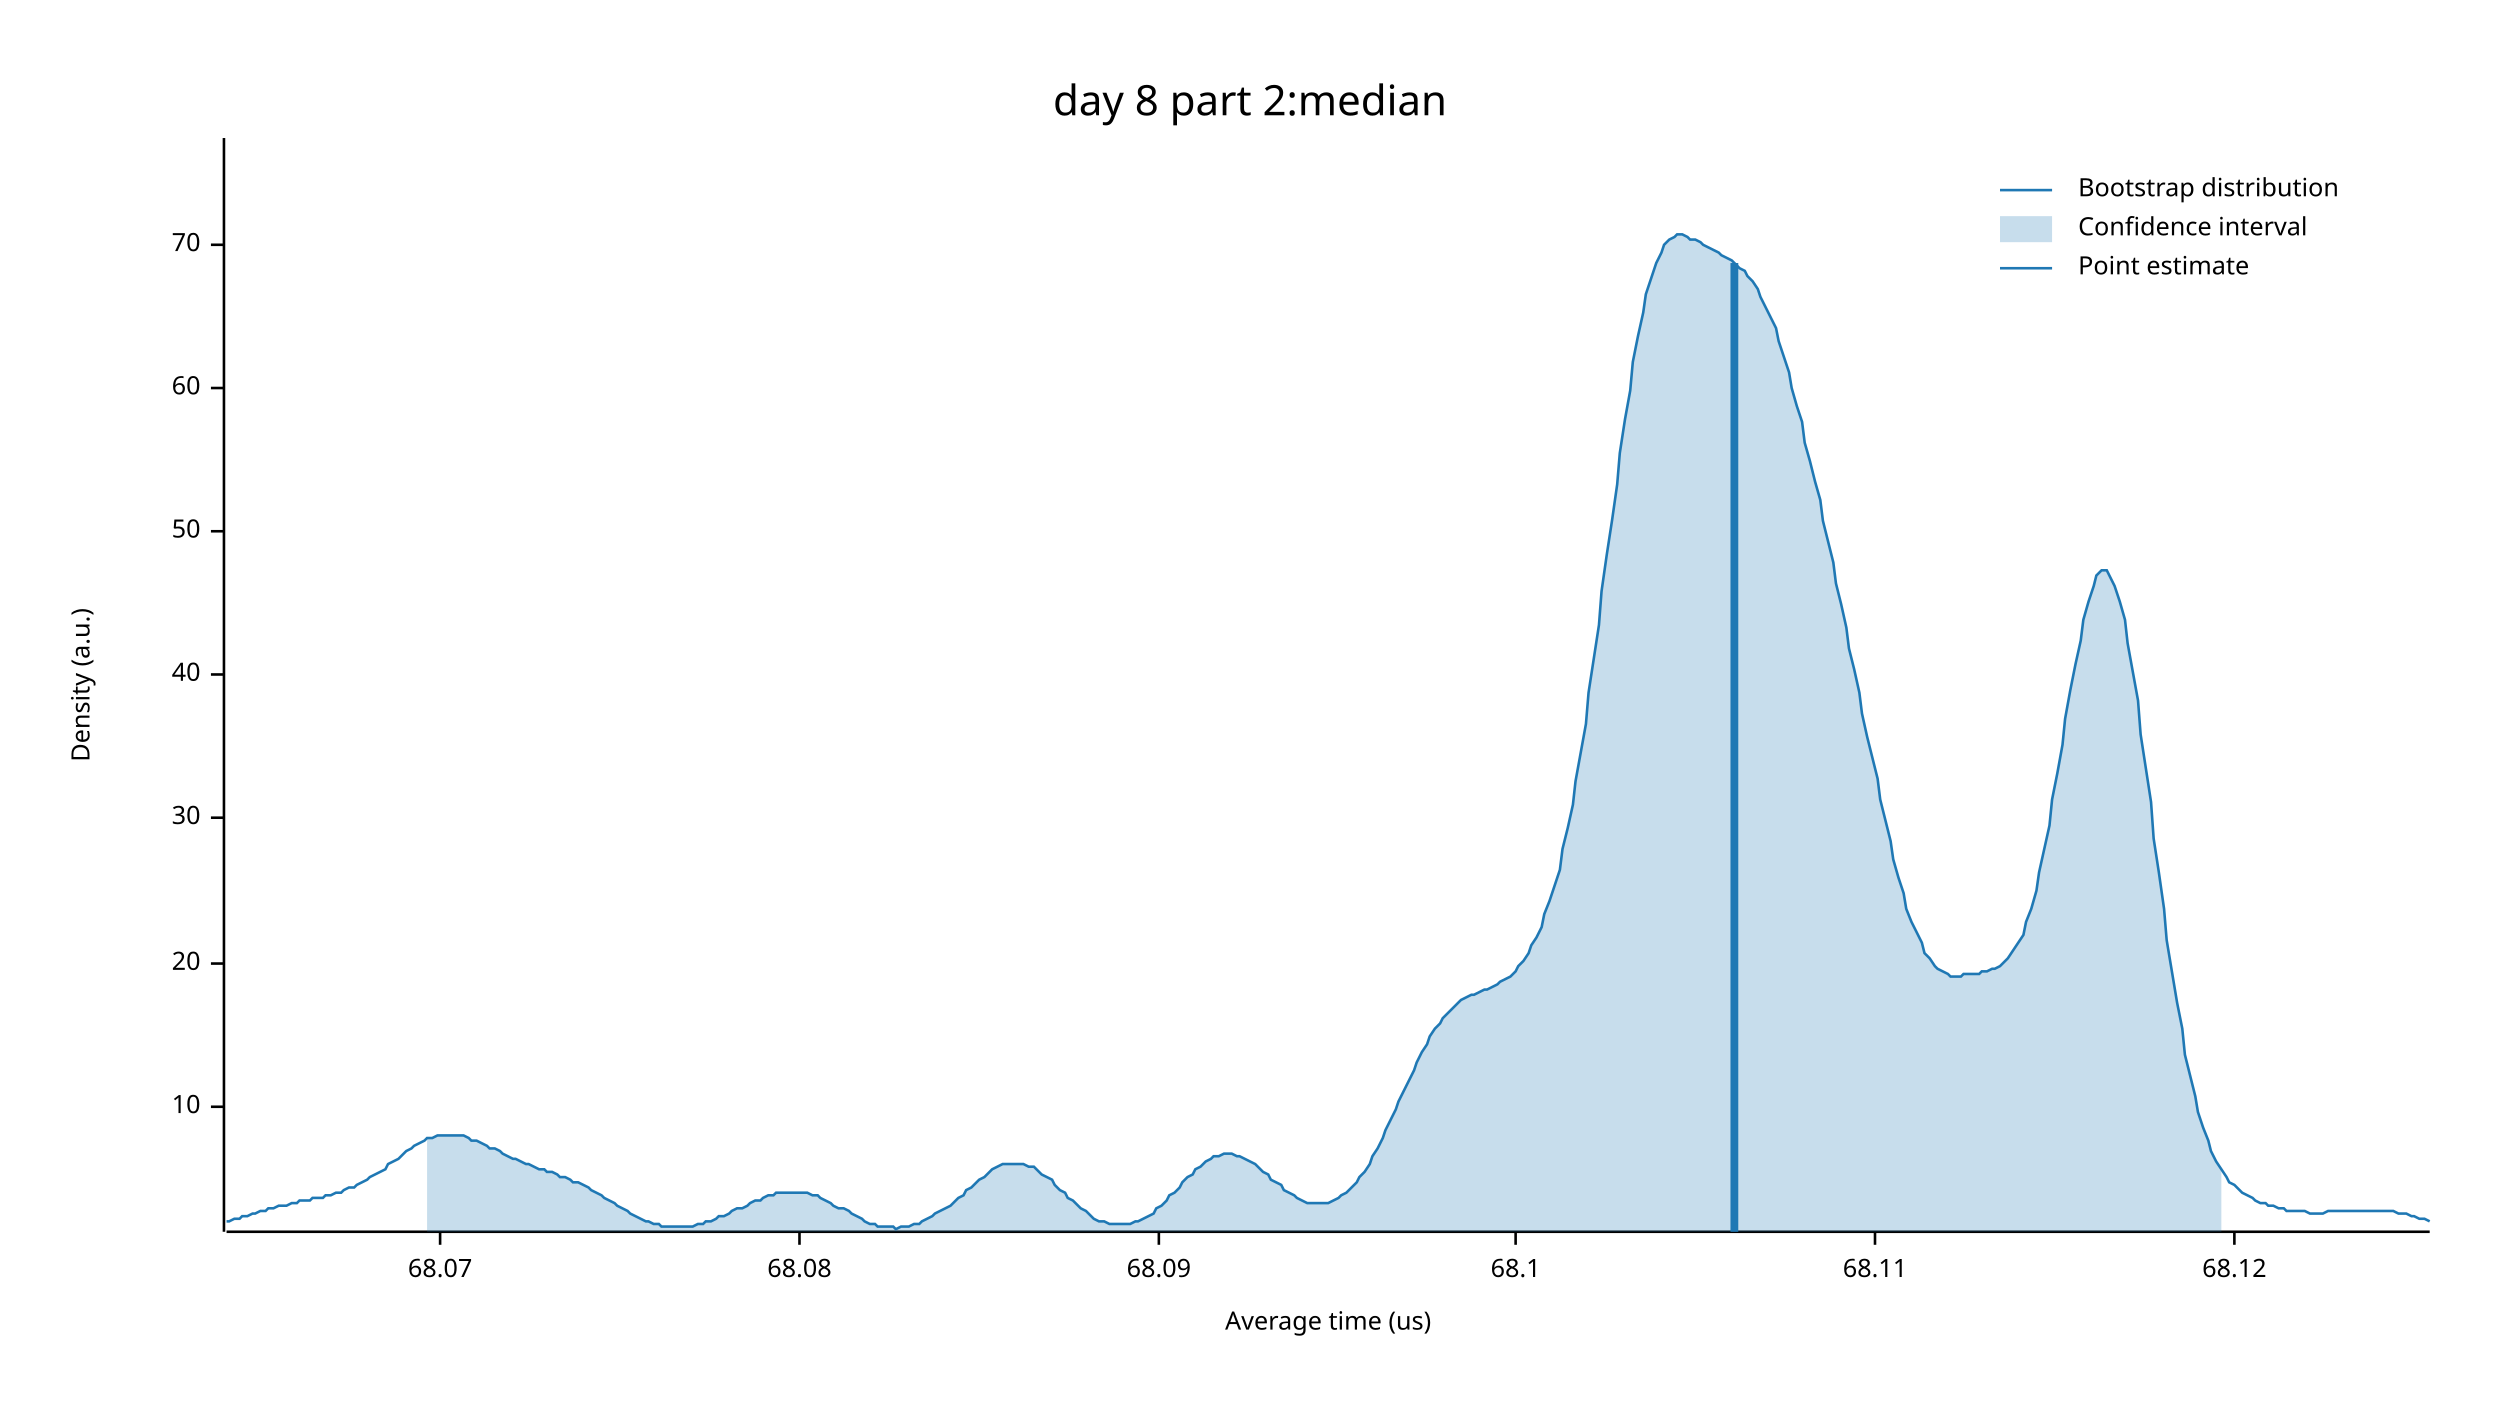
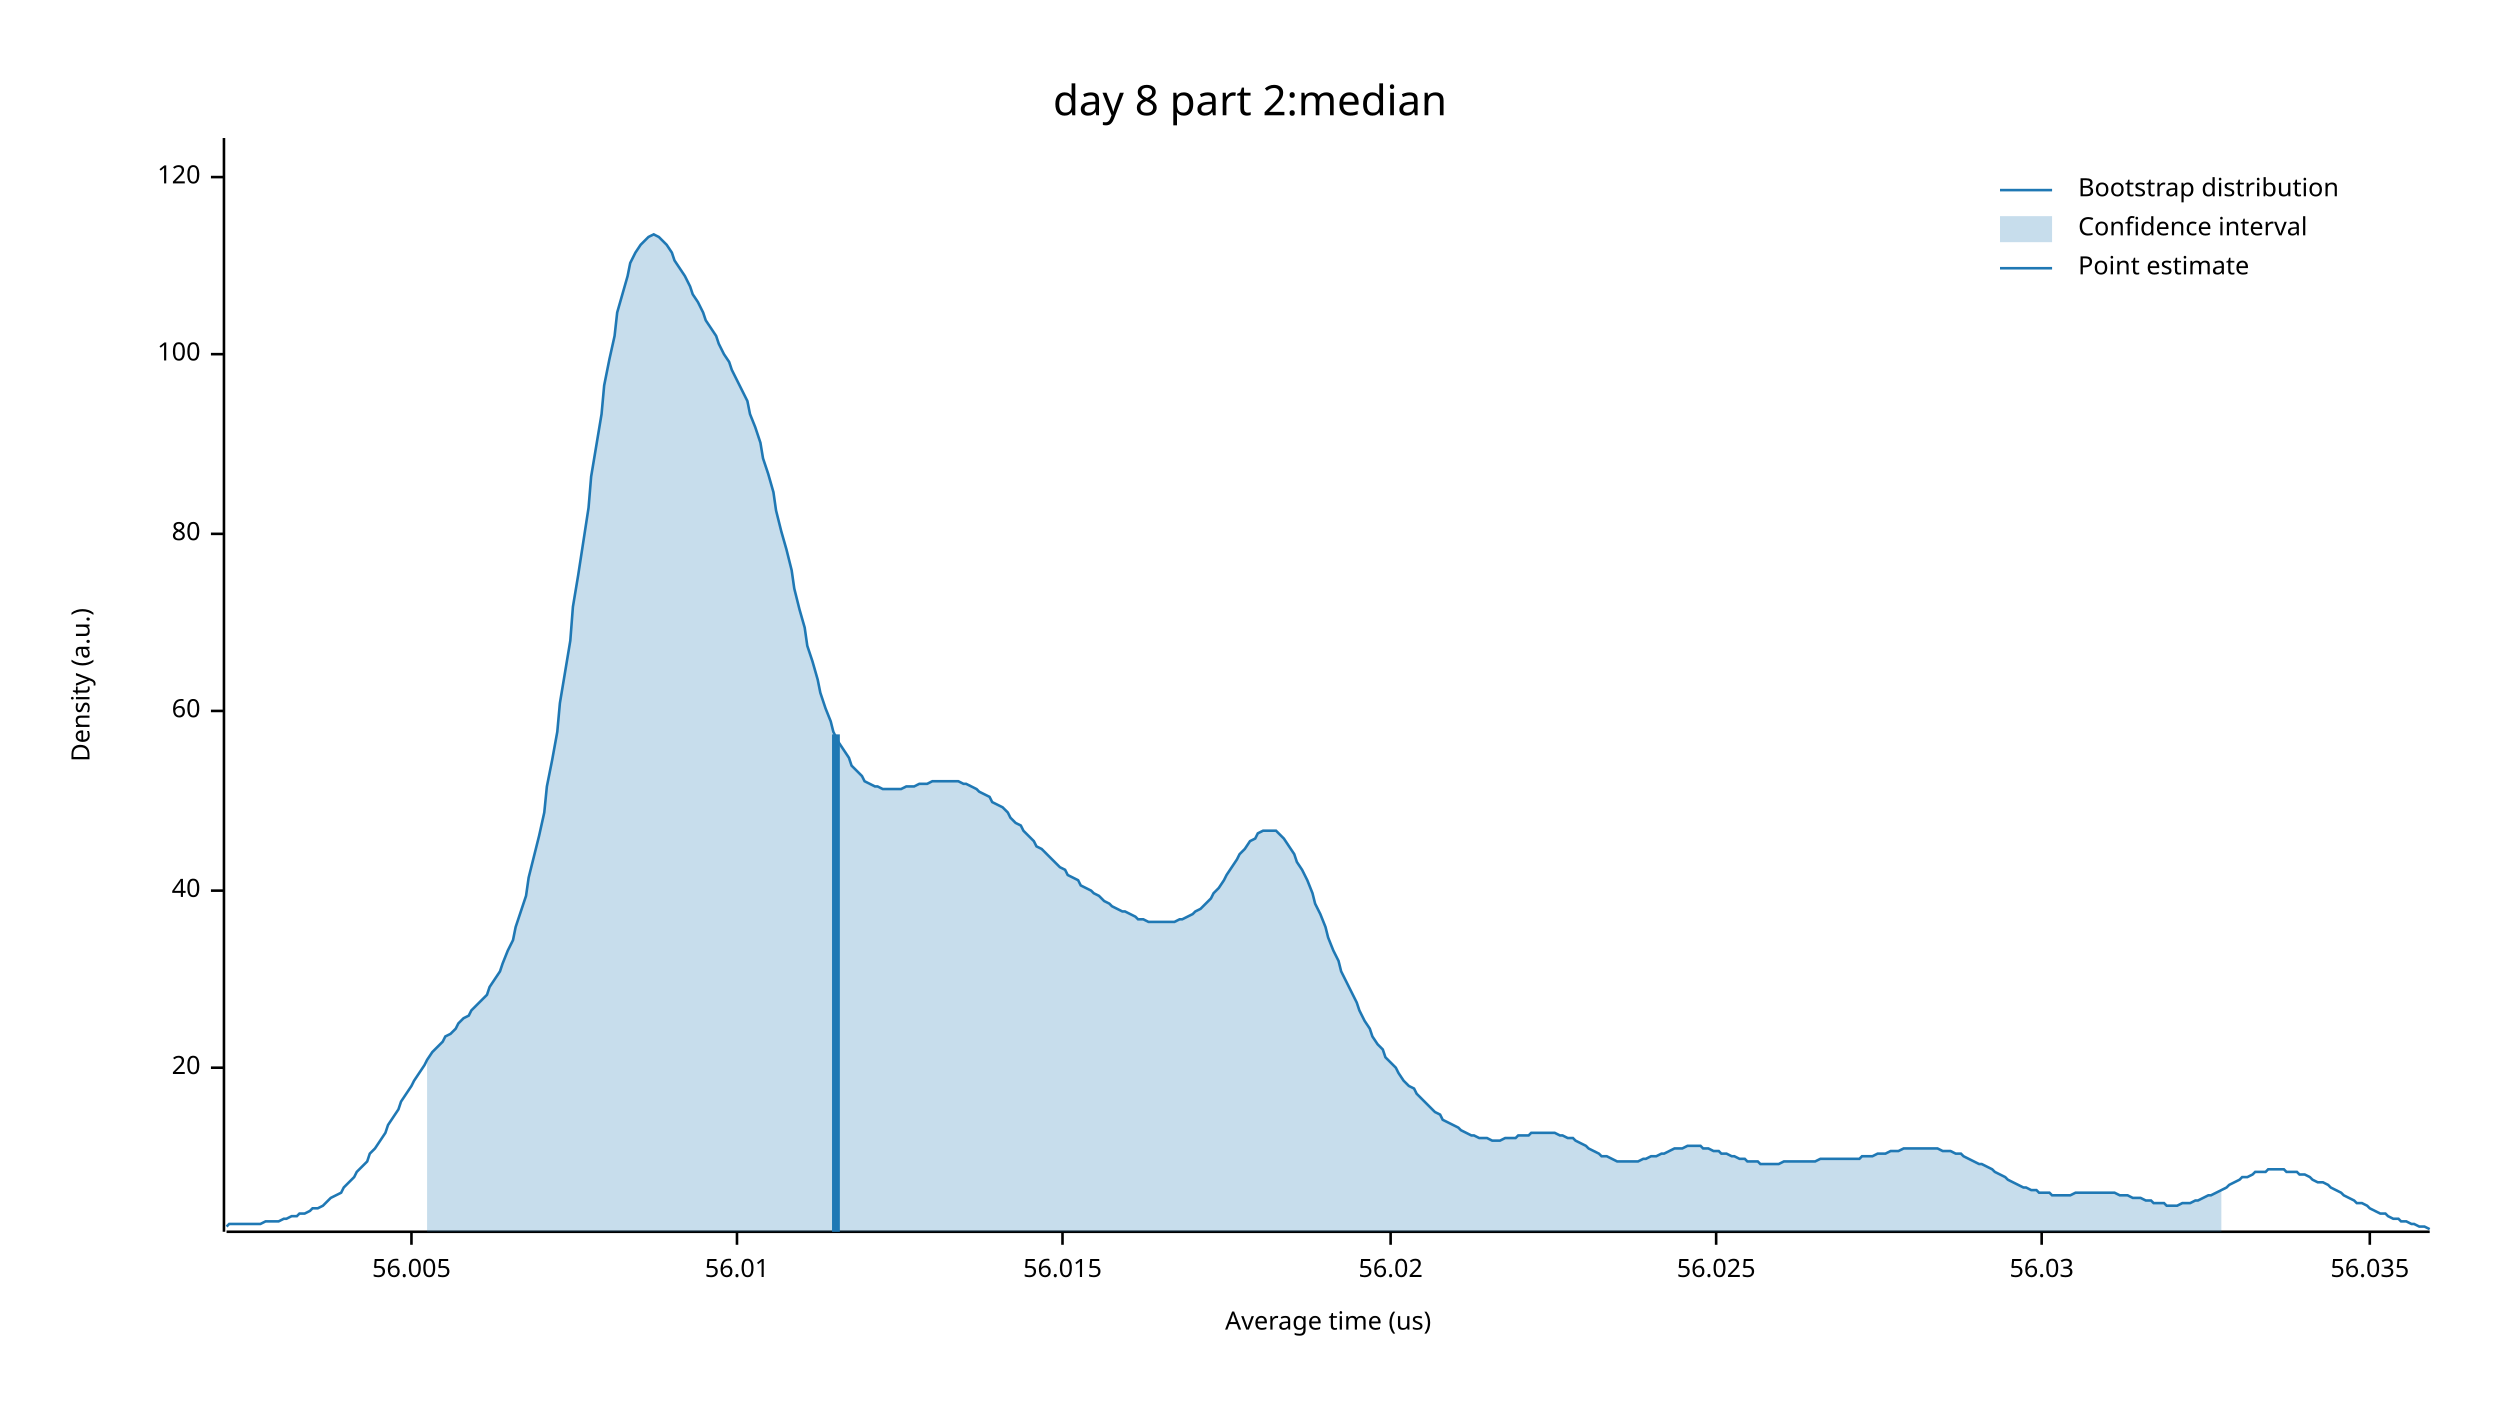
<svg xmlns="http://www.w3.org/2000/svg" width="960" height="540" viewBox="0 0 960 540">
  <text x="480" y="32" dy="0.76em" text-anchor="middle" font-family="sans-serif" font-size="16.129" opacity="1" fill="#000000">
day 8 part 2:median
</text>
  <text x="27" y="263" dy="0.76em" text-anchor="middle" font-family="sans-serif" font-size="9.677" opacity="1" fill="#000000" transform="rotate(270, 27, 263)">
Density (a.u.)
</text>
  <text x="510" y="513" dy="-0.5ex" text-anchor="middle" font-family="sans-serif" font-size="9.677" opacity="1" fill="#000000">
Average time (us)
</text>
  <polyline fill="none" opacity="1" stroke="#000000" stroke-width="1" points="86,53 86,473 " />
-   <text x="77" y="425" dy="0.5ex" text-anchor="end" font-family="sans-serif" font-size="9.677" opacity="1" fill="#000000">
- 10
- </text>
-   <polyline fill="none" opacity="1" stroke="#000000" stroke-width="1" points="81,425 86,425 " />
-   <text x="77" y="370" dy="0.5ex" text-anchor="end" font-family="sans-serif" font-size="9.677" opacity="1" fill="#000000">
+   <text x="77" y="410" dy="0.5ex" text-anchor="end" font-family="sans-serif" font-size="9.677" opacity="1" fill="#000000">
20
</text>
-   <polyline fill="none" opacity="1" stroke="#000000" stroke-width="1" points="81,370 86,370 " />
-   <text x="77" y="314" dy="0.5ex" text-anchor="end" font-family="sans-serif" font-size="9.677" opacity="1" fill="#000000">
- 30
- </text>
-   <polyline fill="none" opacity="1" stroke="#000000" stroke-width="1" points="81,314 86,314 " />
-   <text x="77" y="259" dy="0.5ex" text-anchor="end" font-family="sans-serif" font-size="9.677" opacity="1" fill="#000000">
+   <polyline fill="none" opacity="1" stroke="#000000" stroke-width="1" points="81,410 86,410 " />
+   <text x="77" y="342" dy="0.5ex" text-anchor="end" font-family="sans-serif" font-size="9.677" opacity="1" fill="#000000">
40
</text>
-   <polyline fill="none" opacity="1" stroke="#000000" stroke-width="1" points="81,259 86,259 " />
-   <text x="77" y="204" dy="0.5ex" text-anchor="end" font-family="sans-serif" font-size="9.677" opacity="1" fill="#000000">
- 50
- </text>
-   <polyline fill="none" opacity="1" stroke="#000000" stroke-width="1" points="81,204 86,204 " />
-   <text x="77" y="149" dy="0.5ex" text-anchor="end" font-family="sans-serif" font-size="9.677" opacity="1" fill="#000000">
+   <polyline fill="none" opacity="1" stroke="#000000" stroke-width="1" points="81,342 86,342 " />
+   <text x="77" y="273" dy="0.5ex" text-anchor="end" font-family="sans-serif" font-size="9.677" opacity="1" fill="#000000">
60
</text>
-   <polyline fill="none" opacity="1" stroke="#000000" stroke-width="1" points="81,149 86,149 " />
-   <text x="77" y="94" dy="0.5ex" text-anchor="end" font-family="sans-serif" font-size="9.677" opacity="1" fill="#000000">
- 70
+   <polyline fill="none" opacity="1" stroke="#000000" stroke-width="1" points="81,273 86,273 " />
+   <text x="77" y="205" dy="0.5ex" text-anchor="end" font-family="sans-serif" font-size="9.677" opacity="1" fill="#000000">
+ 80
</text>
-   <polyline fill="none" opacity="1" stroke="#000000" stroke-width="1" points="81,94 86,94 " />
+   <polyline fill="none" opacity="1" stroke="#000000" stroke-width="1" points="81,205 86,205 " />
+   <text x="77" y="136" dy="0.5ex" text-anchor="end" font-family="sans-serif" font-size="9.677" opacity="1" fill="#000000">
+ 100
+ </text>
+   <polyline fill="none" opacity="1" stroke="#000000" stroke-width="1" points="81,136 86,136 " />
+   <text x="77" y="68" dy="0.5ex" text-anchor="end" font-family="sans-serif" font-size="9.677" opacity="1" fill="#000000">
+ 120
+ </text>
+   <polyline fill="none" opacity="1" stroke="#000000" stroke-width="1" points="81,68 86,68 " />
  <polyline fill="none" opacity="1" stroke="#000000" stroke-width="1" points="87,473 933,473 " />
-   <text x="169" y="483" dy="0.76em" text-anchor="middle" font-family="sans-serif" font-size="9.677" opacity="1" fill="#000000">
- 68.07
+   <text x="158" y="483" dy="0.76em" text-anchor="middle" font-family="sans-serif" font-size="9.677" opacity="1" fill="#000000">
+ 56.005
</text>
-   <polyline fill="none" opacity="1" stroke="#000000" stroke-width="1" points="169,473 169,478 " />
-   <text x="307" y="483" dy="0.76em" text-anchor="middle" font-family="sans-serif" font-size="9.677" opacity="1" fill="#000000">
- 68.08
+   <polyline fill="none" opacity="1" stroke="#000000" stroke-width="1" points="158,473 158,478 " />
+   <text x="283" y="483" dy="0.76em" text-anchor="middle" font-family="sans-serif" font-size="9.677" opacity="1" fill="#000000">
+ 56.01
</text>
-   <polyline fill="none" opacity="1" stroke="#000000" stroke-width="1" points="307,473 307,478 " />
-   <text x="445" y="483" dy="0.76em" text-anchor="middle" font-family="sans-serif" font-size="9.677" opacity="1" fill="#000000">
- 68.09
+   <polyline fill="none" opacity="1" stroke="#000000" stroke-width="1" points="283,473 283,478 " />
+   <text x="408" y="483" dy="0.76em" text-anchor="middle" font-family="sans-serif" font-size="9.677" opacity="1" fill="#000000">
+ 56.015
</text>
-   <polyline fill="none" opacity="1" stroke="#000000" stroke-width="1" points="445,473 445,478 " />
-   <text x="582" y="483" dy="0.76em" text-anchor="middle" font-family="sans-serif" font-size="9.677" opacity="1" fill="#000000">
- 68.1
+   <polyline fill="none" opacity="1" stroke="#000000" stroke-width="1" points="408,473 408,478 " />
+   <text x="534" y="483" dy="0.76em" text-anchor="middle" font-family="sans-serif" font-size="9.677" opacity="1" fill="#000000">
+ 56.02
</text>
-   <polyline fill="none" opacity="1" stroke="#000000" stroke-width="1" points="582,473 582,478 " />
-   <text x="720" y="483" dy="0.76em" text-anchor="middle" font-family="sans-serif" font-size="9.677" opacity="1" fill="#000000">
- 68.11
+   <polyline fill="none" opacity="1" stroke="#000000" stroke-width="1" points="534,473 534,478 " />
+   <text x="659" y="483" dy="0.76em" text-anchor="middle" font-family="sans-serif" font-size="9.677" opacity="1" fill="#000000">
+ 56.025
</text>
-   <polyline fill="none" opacity="1" stroke="#000000" stroke-width="1" points="720,473 720,478 " />
-   <text x="858" y="483" dy="0.76em" text-anchor="middle" font-family="sans-serif" font-size="9.677" opacity="1" fill="#000000">
- 68.12
+   <polyline fill="none" opacity="1" stroke="#000000" stroke-width="1" points="659,473 659,478 " />
+   <text x="784" y="483" dy="0.76em" text-anchor="middle" font-family="sans-serif" font-size="9.677" opacity="1" fill="#000000">
+ 56.03
</text>
-   <polyline fill="none" opacity="1" stroke="#000000" stroke-width="1" points="858,473 858,478 " />
-   <polyline fill="none" opacity="1" stroke="#1F78B4" stroke-width="1" points="87,469 88,469 90,468 92,468 93,467 95,467 97,466 98,466 100,465 102,465 103,464 105,464 107,463 109,463 110,463 112,462 114,462 115,461 117,461 119,461 120,460 122,460 124,460 125,459 127,459 129,458 131,458 132,457 134,456 136,456 137,455 139,454 141,453 142,452 144,451 146,450 148,449 149,447 151,446 153,445 154,444 156,442 158,441 159,440 161,439 163,438 164,437 166,437 168,436 170,436 171,436 173,436 175,436 176,436 178,436 180,437 181,438 183,438 185,439 187,440 188,441 190,441 192,442 193,443 195,444 197,445 198,445 200,446 202,447 203,447 205,448 207,449 209,449 210,450 212,450 214,451 215,452 217,452 219,453 220,454 222,454 224,455 226,456 227,457 229,458 231,459 232,460 234,461 236,462 237,463 239,464 241,465 242,466 244,467 246,468 248,469 249,469 251,470 253,470 254,471 256,471 258,471 259,471 261,471 263,471 265,471 266,471 268,470 270,470 271,469 273,469 275,468 276,467 278,467 280,466 281,465 283,464 285,464 287,463 288,462 290,461 292,461 293,460 295,459 297,459 298,458 300,458 302,458 304,458 305,458 307,458 309,458 310,458 312,459 314,459 315,460 317,461 319,462 320,463 322,464 324,464 326,465 327,466 329,467 331,468 332,469 334,470 336,470 337,471 339,471 341,471 343,471 344,472 346,471 348,471 349,471 351,470 353,470 354,469 356,468 358,467 359,466 361,465 363,464 365,463 366,462 368,460 370,459 371,457 373,456 375,454 376,453 378,452 380,450 381,449 383,448 385,447 387,447 388,447 390,447 392,447 393,447 395,448 397,448 398,449 400,451 402,452 404,453 405,455 407,457 409,458 410,460 412,461 414,463 415,464 417,465 419,467 420,468 422,469 424,469 426,470 427,470 429,470 431,470 432,470 434,470 436,469 437,469 439,468 441,467 443,466 444,464 446,463 448,461 449,459 451,458 453,456 454,454 456,452 458,451 459,449 461,448 463,446 465,445 466,444 468,444 470,443 471,443 473,443 475,444 476,444 478,445 480,446 482,447 483,448 485,450 487,451 488,453 490,454 492,455 493,457 495,458 497,459 498,460 500,461 502,462 504,462 505,462 507,462 509,462 510,462 512,461 514,460 515,459 517,458 519,456 521,454 522,452 524,450 526,447 527,444 529,441 531,437 532,434 534,430 536,426 537,423 539,419 541,415 543,411 544,408 546,404 548,401 549,398 551,395 553,393 554,391 556,389 558,387 560,385 561,384 563,383 565,382 566,382 568,381 570,380 571,380 573,379 575,378 576,377 578,376 580,375 582,373 583,371 585,369 587,366 588,363 590,360 592,356 593,351 595,346 597,340 599,334 600,326 602,318 604,309 605,300 607,289 609,278 610,266 612,253 614,240 615,227 617,213 619,200 621,186 622,174 624,161 626,150 627,139 629,129 631,120 632,113 634,107 636,101 638,97 639,94 641,92 643,91 644,90 646,90 648,91 649,92 651,92 653,93 654,94 656,95 658,96 660,97 661,98 663,99 665,100 666,101 668,103 670,104 671,106 673,108 675,111 676,114 678,118 680,122 682,126 683,131 685,137 687,143 688,149 690,156 692,162 693,170 695,177 697,185 699,192 700,200 702,208 704,216 705,224 707,232 709,241 710,249 712,257 714,266 715,274 717,283 719,291 721,299 722,307 724,315 726,323 727,330 729,337 731,343 732,349 734,354 736,358 738,362 739,366 741,368 743,371 744,372 746,373 748,374 749,375 751,375 753,375 754,374 756,374 758,374 760,374 761,373 763,373 765,372 766,372 768,371 770,369 771,368 773,365 775,362 777,359 778,354 780,349 782,342 783,335 785,326 787,317 788,307 790,297 792,286 793,276 795,265 797,255 799,246 800,238 802,231 804,225 805,221 807,219 809,219 810,221 812,225 814,231 816,238 817,247 819,258 821,269 822,282 824,295 826,308 827,322 829,335 831,349 832,361 834,373 836,385 838,395 839,405 841,413 843,421 844,427 846,433 848,438 849,442 851,446 853,449 855,452 856,454 858,455 860,457 861,458 863,459 865,460 866,461 868,462 870,462 871,463 873,463 875,464 877,464 878,465 880,465 882,465 883,465 885,465 887,466 888,466 890,466 892,466 894,465 895,465 897,465 899,465 900,465 902,465 904,465 905,465 907,465 909,465 910,465 912,465 914,465 916,465 917,465 919,465 921,466 922,466 924,466 926,467 927,467 929,468 931,468 933,469 " />
-   <polygon opacity="0.25" fill="#1F78B4" points="164,437 166,437 168,436 170,436 171,436 173,436 175,436 176,436 178,436 180,437 181,438 183,438 185,439 187,440 188,441 190,441 192,442 193,443 195,444 197,445 198,445 200,446 202,447 203,447 205,448 207,449 209,449 210,450 212,450 214,451 215,452 217,452 219,453 220,454 222,454 224,455 226,456 227,457 229,458 231,459 232,460 234,461 236,462 237,463 239,464 241,465 242,466 244,467 246,468 248,469 249,469 251,470 253,470 254,471 256,471 258,471 259,471 261,471 263,471 265,471 266,471 268,470 270,470 271,469 273,469 275,468 276,467 278,467 280,466 281,465 283,464 285,464 287,463 288,462 290,461 292,461 293,460 295,459 297,459 298,458 300,458 302,458 304,458 305,458 307,458 309,458 310,458 312,459 314,459 315,460 317,461 319,462 320,463 322,464 324,464 326,465 327,466 329,467 331,468 332,469 334,470 336,470 337,471 339,471 341,471 343,471 344,472 346,471 348,471 349,471 351,470 353,470 354,469 356,468 358,467 359,466 361,465 363,464 365,463 366,462 368,460 370,459 371,457 373,456 375,454 376,453 378,452 380,450 381,449 383,448 385,447 387,447 388,447 390,447 392,447 393,447 395,448 397,448 398,449 400,451 402,452 404,453 405,455 407,457 409,458 410,460 412,461 414,463 415,464 417,465 419,467 420,468 422,469 424,469 426,470 427,470 429,470 431,470 432,470 434,470 436,469 437,469 439,468 441,467 443,466 444,464 446,463 448,461 449,459 451,458 453,456 454,454 456,452 458,451 459,449 461,448 463,446 465,445 466,444 468,444 470,443 471,443 473,443 475,444 476,444 478,445 480,446 482,447 483,448 485,450 487,451 488,453 490,454 492,455 493,457 495,458 497,459 498,460 500,461 502,462 504,462 505,462 507,462 509,462 510,462 512,461 514,460 515,459 517,458 519,456 521,454 522,452 524,450 526,447 527,444 529,441 531,437 532,434 534,430 536,426 537,423 539,419 541,415 543,411 544,408 546,404 548,401 549,398 551,395 553,393 554,391 556,389 558,387 560,385 561,384 563,383 565,382 566,382 568,381 570,380 571,380 573,379 575,378 576,377 578,376 580,375 582,373 583,371 585,369 587,366 588,363 590,360 592,356 593,351 595,346 597,340 599,334 600,326 602,318 604,309 605,300 607,289 609,278 610,266 612,253 614,240 615,227 617,213 619,200 621,186 622,174 624,161 626,150 627,139 629,129 631,120 632,113 634,107 636,101 638,97 639,94 641,92 643,91 644,90 646,90 648,91 649,92 651,92 653,93 654,94 656,95 658,96 660,97 661,98 663,99 665,100 666,101 668,103 670,104 671,106 673,108 675,111 676,114 678,118 680,122 682,126 683,131 685,137 687,143 688,149 690,156 692,162 693,170 695,177 697,185 699,192 700,200 702,208 704,216 705,224 707,232 709,241 710,249 712,257 714,266 715,274 717,283 719,291 721,299 722,307 724,315 726,323 727,330 729,337 731,343 732,349 734,354 736,358 738,362 739,366 741,368 743,371 744,372 746,373 748,374 749,375 751,375 753,375 754,374 756,374 758,374 760,374 761,373 763,373 765,372 766,372 768,371 770,369 771,368 773,365 775,362 777,359 778,354 780,349 782,342 783,335 785,326 787,317 788,307 790,297 792,286 793,276 795,265 797,255 799,246 800,238 802,231 804,225 805,221 807,219 809,219 810,221 812,225 814,231 816,238 817,247 819,258 821,269 822,282 824,295 826,308 827,322 829,335 831,349 832,361 834,373 836,385 838,395 839,405 841,413 843,421 844,427 846,433 848,438 849,442 851,446 853,449 853,473 164,473 " />
-   <polyline fill="none" opacity="1" stroke="#1F78B4" stroke-width="3" points="666,473 666,101 " />
+   <polyline fill="none" opacity="1" stroke="#000000" stroke-width="1" points="784,473 784,478 " />
+   <text x="910" y="483" dy="0.76em" text-anchor="middle" font-family="sans-serif" font-size="9.677" opacity="1" fill="#000000">
+ 56.035
+ </text>
+   <polyline fill="none" opacity="1" stroke="#000000" stroke-width="1" points="910,473 910,478 " />
+   <polyline fill="none" opacity="1" stroke="#1F78B4" stroke-width="1" points="87,471 88,470 90,470 92,470 93,470 95,470 97,470 98,470 100,470 102,469 103,469 105,469 107,469 109,468 110,468 112,467 114,467 115,466 117,466 119,465 120,464 122,464 124,463 125,462 127,460 129,459 131,458 132,456 134,454 136,452 137,450 139,448 141,446 142,443 144,441 146,438 148,435 149,432 151,429 153,426 154,423 156,420 158,417 159,415 161,412 163,409 164,407 166,404 168,402 170,400 171,398 173,397 175,395 176,393 178,391 180,390 181,388 183,386 185,384 187,382 188,379 190,376 192,373 193,370 195,365 197,361 198,356 200,350 202,344 203,337 205,329 207,321 209,312 210,302 212,292 214,281 215,270 217,258 219,246 220,233 222,221 224,208 226,195 227,183 229,171 231,159 232,148 234,138 236,129 237,120 239,113 241,106 242,101 244,97 246,94 248,92 249,91 251,90 253,91 254,92 256,94 258,97 259,100 261,103 263,106 265,110 266,113 268,116 270,120 271,123 273,126 275,129 276,132 278,136 280,139 281,142 283,146 285,150 287,154 288,159 290,164 292,170 293,176 295,182 297,189 298,196 300,204 302,211 304,219 305,226 307,234 309,241 310,248 312,254 314,261 315,266 317,272 319,277 320,281 322,285 324,288 326,291 327,294 329,296 331,298 332,300 334,301 336,302 337,302 339,303 341,303 343,303 344,303 346,303 348,302 349,302 351,302 353,301 354,301 356,301 358,300 359,300 361,300 363,300 365,300 366,300 368,300 370,301 371,301 373,302 375,303 376,304 378,305 380,306 381,308 383,309 385,310 387,312 388,314 390,316 392,317 393,319 395,321 397,323 398,325 400,326 402,328 404,330 405,331 407,333 409,334 410,336 412,337 414,338 415,340 417,341 419,342 420,343 422,344 424,346 426,347 427,348 429,349 431,350 432,350 434,351 436,352 437,353 439,353 441,354 443,354 444,354 446,354 448,354 449,354 451,354 453,353 454,353 456,352 458,351 459,350 461,349 463,347 465,345 466,343 468,341 470,338 471,336 473,333 475,330 476,328 478,326 480,323 482,322 483,320 485,319 487,319 488,319 490,319 492,321 493,322 495,325 497,328 498,331 500,334 502,338 504,343 505,347 507,351 509,356 510,360 512,365 514,369 515,373 517,377 519,381 521,385 522,388 524,392 526,395 527,398 529,401 531,403 532,406 534,408 536,410 537,412 539,415 541,417 543,418 544,420 546,422 548,424 549,425 551,427 553,428 554,430 556,431 558,432 560,433 561,434 563,435 565,436 566,436 568,437 570,437 571,437 573,438 575,438 576,438 578,437 580,437 582,437 583,436 585,436 587,436 588,435 590,435 592,435 593,435 595,435 597,435 599,436 600,436 602,437 604,437 605,438 607,439 609,440 610,441 612,442 614,443 615,444 617,444 619,445 621,446 622,446 624,446 626,446 627,446 629,446 631,445 632,445 634,444 636,444 638,443 639,443 641,442 643,441 644,441 646,441 648,440 649,440 651,440 653,440 654,441 656,441 658,442 660,442 661,443 663,443 665,444 666,444 668,445 670,445 671,446 673,446 675,446 676,447 678,447 680,447 682,447 683,447 685,446 687,446 688,446 690,446 692,446 693,446 695,446 697,446 699,445 700,445 702,445 704,445 705,445 707,445 709,445 710,445 712,445 714,445 715,444 717,444 719,444 721,443 722,443 724,443 726,442 727,442 729,442 731,441 732,441 734,441 736,441 738,441 739,441 741,441 743,441 744,441 746,442 748,442 749,442 751,443 753,443 754,444 756,445 758,446 760,447 761,447 763,448 765,449 766,450 768,451 770,452 771,453 773,454 775,455 777,456 778,456 780,457 782,457 783,458 785,458 787,458 788,459 790,459 792,459 793,459 795,459 797,458 799,458 800,458 802,458 804,458 805,458 807,458 809,458 810,458 812,458 814,459 816,459 817,459 819,460 821,460 822,460 824,461 826,461 827,462 829,462 831,462 832,463 834,463 836,463 838,462 839,462 841,462 843,461 844,461 846,460 848,459 849,459 851,458 853,457 855,456 856,455 858,454 860,453 861,452 863,452 865,451 866,450 868,450 870,450 871,449 873,449 875,449 877,449 878,450 880,450 882,450 883,451 885,451 887,452 888,453 890,454 892,454 894,455 895,456 897,457 899,458 900,459 902,460 904,461 905,462 907,462 909,463 910,464 912,465 914,466 916,466 917,467 919,468 921,468 922,469 924,469 926,470 927,470 929,471 931,471 933,472 " />
+   <polygon opacity="0.25" fill="#1F78B4" points="164,407 166,404 168,402 170,400 171,398 173,397 175,395 176,393 178,391 180,390 181,388 183,386 185,384 187,382 188,379 190,376 192,373 193,370 195,365 197,361 198,356 200,350 202,344 203,337 205,329 207,321 209,312 210,302 212,292 214,281 215,270 217,258 219,246 220,233 222,221 224,208 226,195 227,183 229,171 231,159 232,148 234,138 236,129 237,120 239,113 241,106 242,101 244,97 246,94 248,92 249,91 251,90 253,91 254,92 256,94 258,97 259,100 261,103 263,106 265,110 266,113 268,116 270,120 271,123 273,126 275,129 276,132 278,136 280,139 281,142 283,146 285,150 287,154 288,159 290,164 292,170 293,176 295,182 297,189 298,196 300,204 302,211 304,219 305,226 307,234 309,241 310,248 312,254 314,261 315,266 317,272 319,277 320,281 322,285 324,288 326,291 327,294 329,296 331,298 332,300 334,301 336,302 337,302 339,303 341,303 343,303 344,303 346,303 348,302 349,302 351,302 353,301 354,301 356,301 358,300 359,300 361,300 363,300 365,300 366,300 368,300 370,301 371,301 373,302 375,303 376,304 378,305 380,306 381,308 383,309 385,310 387,312 388,314 390,316 392,317 393,319 395,321 397,323 398,325 400,326 402,328 404,330 405,331 407,333 409,334 410,336 412,337 414,338 415,340 417,341 419,342 420,343 422,344 424,346 426,347 427,348 429,349 431,350 432,350 434,351 436,352 437,353 439,353 441,354 443,354 444,354 446,354 448,354 449,354 451,354 453,353 454,353 456,352 458,351 459,350 461,349 463,347 465,345 466,343 468,341 470,338 471,336 473,333 475,330 476,328 478,326 480,323 482,322 483,320 485,319 487,319 488,319 490,319 492,321 493,322 495,325 497,328 498,331 500,334 502,338 504,343 505,347 507,351 509,356 510,360 512,365 514,369 515,373 517,377 519,381 521,385 522,388 524,392 526,395 527,398 529,401 531,403 532,406 534,408 536,410 537,412 539,415 541,417 543,418 544,420 546,422 548,424 549,425 551,427 553,428 554,430 556,431 558,432 560,433 561,434 563,435 565,436 566,436 568,437 570,437 571,437 573,438 575,438 576,438 578,437 580,437 582,437 583,436 585,436 587,436 588,435 590,435 592,435 593,435 595,435 597,435 599,436 600,436 602,437 604,437 605,438 607,439 609,440 610,441 612,442 614,443 615,444 617,444 619,445 621,446 622,446 624,446 626,446 627,446 629,446 631,445 632,445 634,444 636,444 638,443 639,443 641,442 643,441 644,441 646,441 648,440 649,440 651,440 653,440 654,441 656,441 658,442 660,442 661,443 663,443 665,444 666,444 668,445 670,445 671,446 673,446 675,446 676,447 678,447 680,447 682,447 683,447 685,446 687,446 688,446 690,446 692,446 693,446 695,446 697,446 699,445 700,445 702,445 704,445 705,445 707,445 709,445 710,445 712,445 714,445 715,444 717,444 719,444 721,443 722,443 724,443 726,442 727,442 729,442 731,441 732,441 734,441 736,441 738,441 739,441 741,441 743,441 744,441 746,442 748,442 749,442 751,443 753,443 754,444 756,445 758,446 760,447 761,447 763,448 765,449 766,450 768,451 770,452 771,453 773,454 775,455 777,456 778,456 780,457 782,457 783,458 785,458 787,458 788,459 790,459 792,459 793,459 795,459 797,458 799,458 800,458 802,458 804,458 805,458 807,458 809,458 810,458 812,458 814,459 816,459 817,459 819,460 821,460 822,460 824,461 826,461 827,462 829,462 831,462 832,463 834,463 836,463 838,462 839,462 841,462 843,461 844,461 846,460 848,459 849,459 851,458 853,457 853,473 164,473 " />
+   <polyline fill="none" opacity="1" stroke="#1F78B4" stroke-width="3" points="321,473 321,282 " />
  <text x="798" y="68" dy="0.76em" text-anchor="start" font-family="sans-serif" font-size="9.677" opacity="1" fill="#000000">
Bootstrap distribution
</text>
  <text x="798" y="83" dy="0.76em" text-anchor="start" font-family="sans-serif" font-size="9.677" opacity="1" fill="#000000">
Confidence interval
</text>
  <text x="798" y="98" dy="0.76em" text-anchor="start" font-family="sans-serif" font-size="9.677" opacity="1" fill="#000000">
Point estimate
</text>
  <polyline fill="none" opacity="1" stroke="#1F78B4" stroke-width="1" points="768,73 788,73 " />
  <rect x="768" y="83" width="20" height="10" opacity="0.25" fill="#1F78B4" stroke="none" />
  <polyline fill="none" opacity="1" stroke="#1F78B4" stroke-width="1" points="768,103 788,103 " />
</svg>
